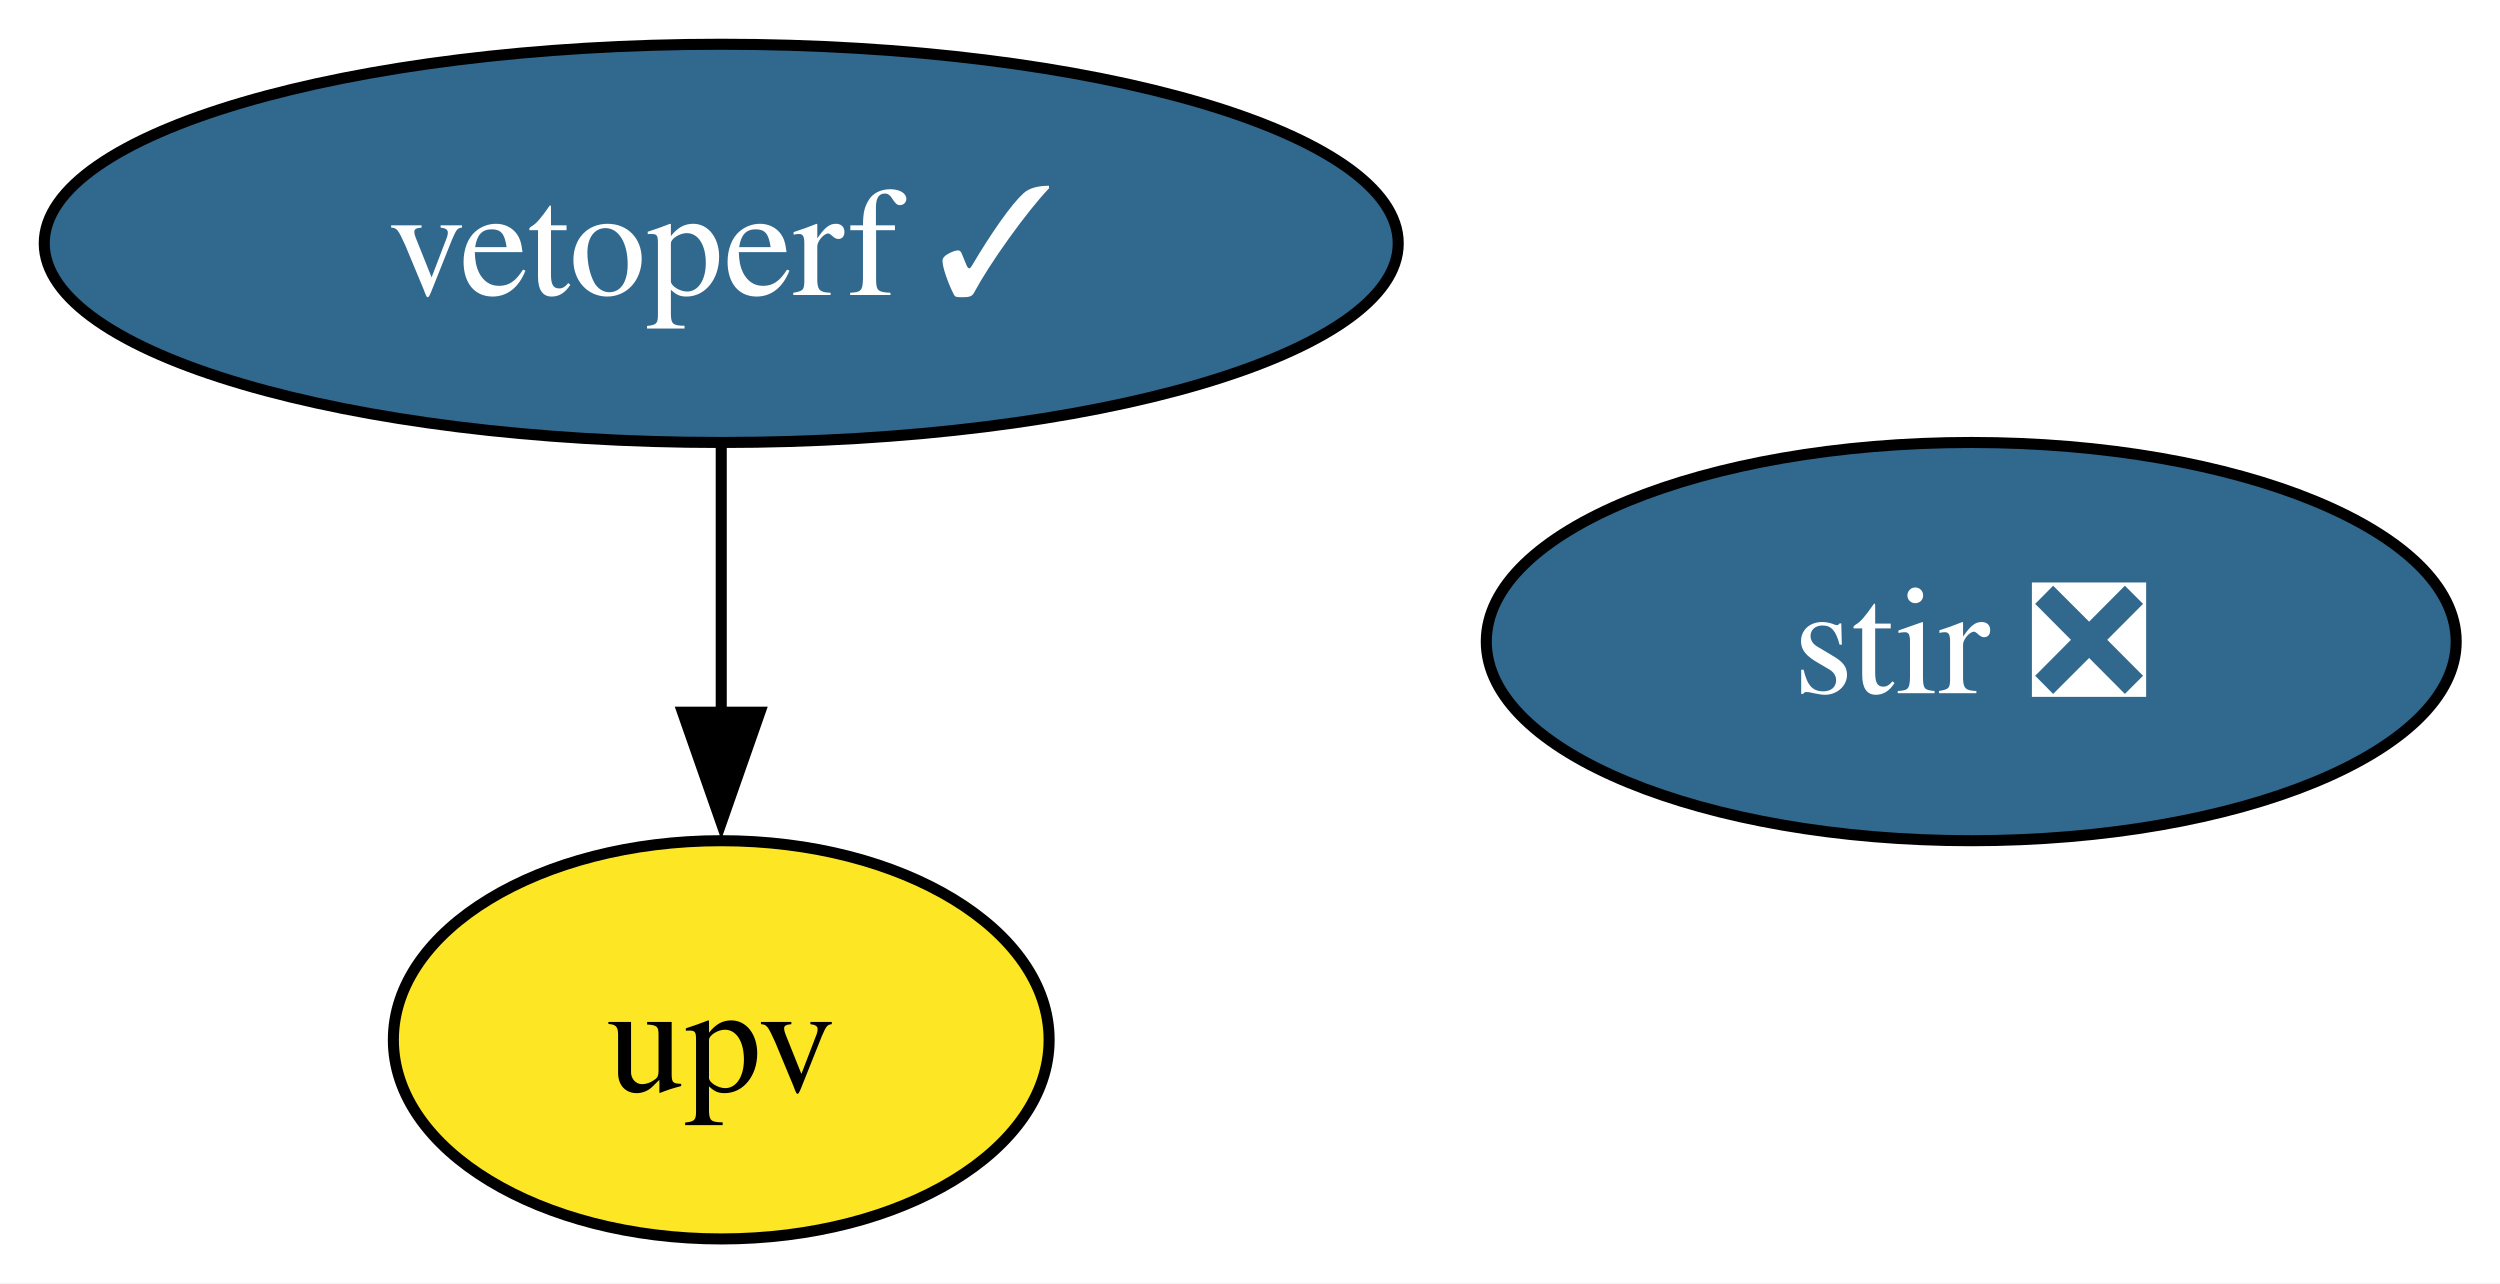
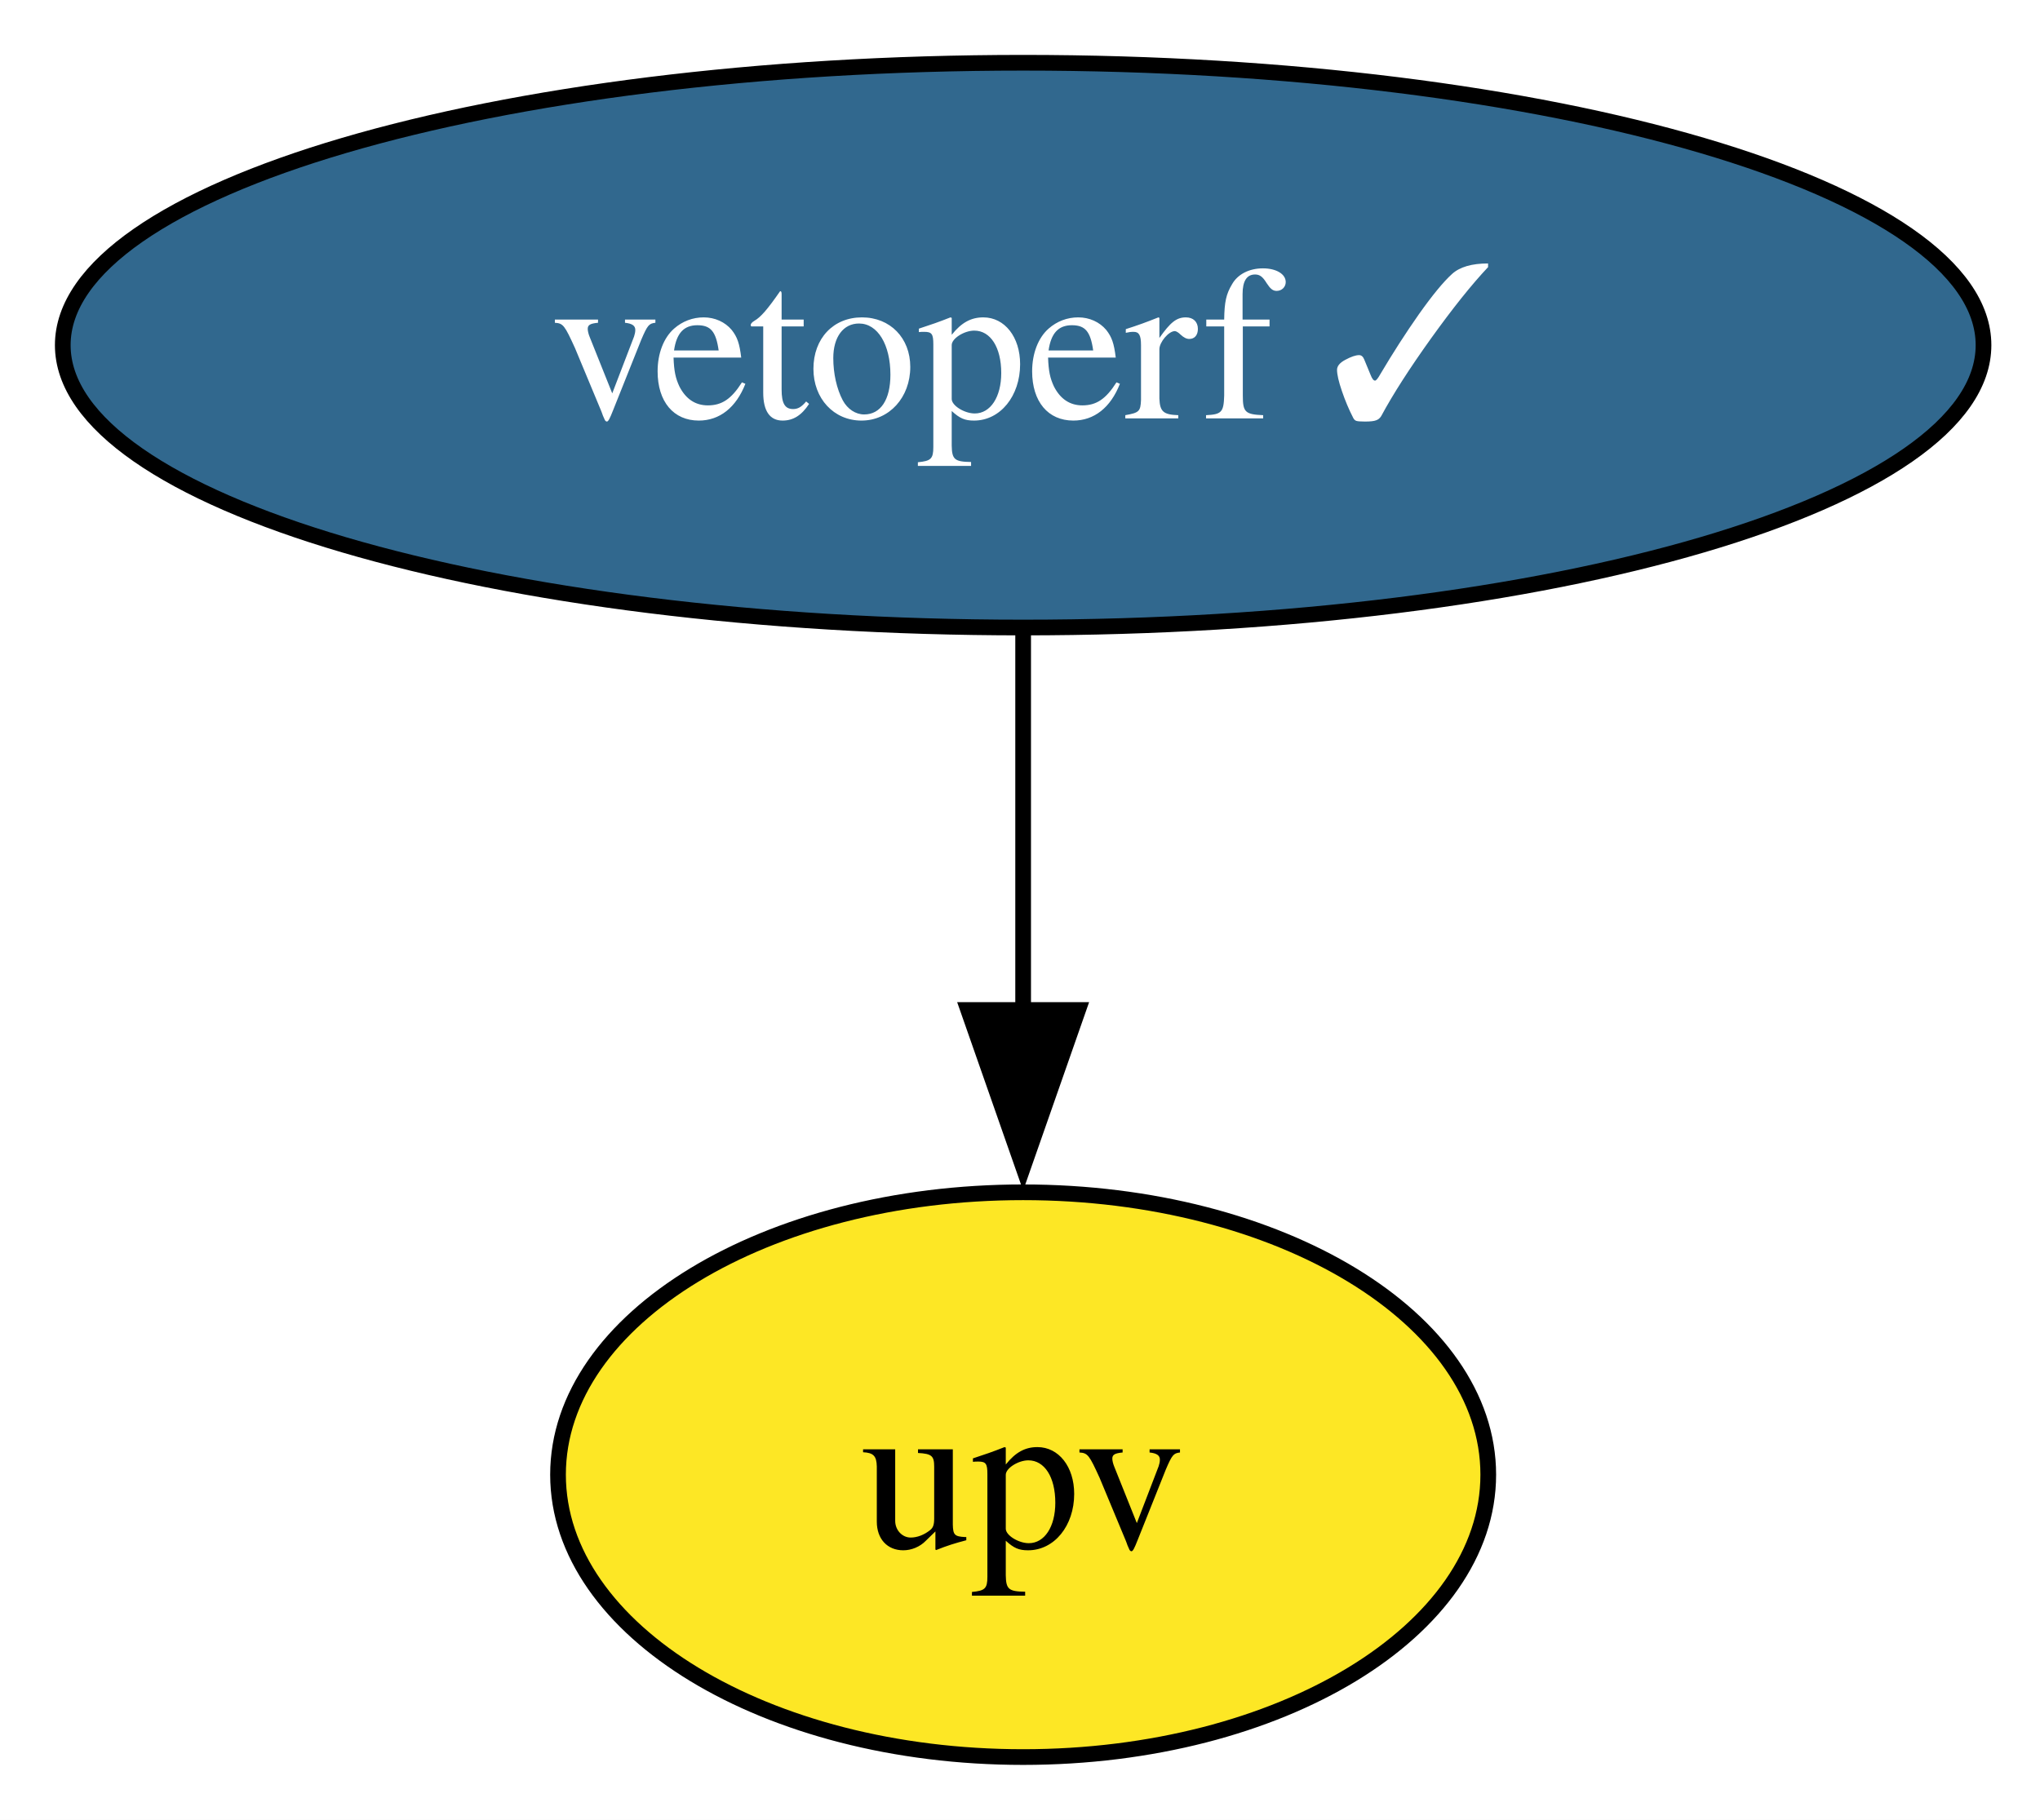
- <svg xmlns="http://www.w3.org/2000/svg" xmlns:xlink="http://www.w3.org/1999/xlink" width="226pt" height="116pt" viewBox="0.00 0.00 226.00 116.00">
+ <svg xmlns="http://www.w3.org/2000/svg" xmlns:xlink="http://www.w3.org/1999/xlink" width="130pt" height="116pt" viewBox="0.00 0.00 130.00 116.00">
  <g id="graph0" class="graph" transform="scale(1 1) rotate(0) translate(4 112)">
-     <polygon fill="white" stroke="none" points="-4,4 -4,-112 222.05,-112 222.05,4 -4,4" />
+     <polygon fill="white" stroke="none" points="-4,4 -4,-112 126.41,-112 126.41,4 -4,4" />
    <g id="node1" class="node">
      <g id="a_node1">
-         <a xlink:href="https://github.com/conda-forge/stir-feedstock/pull/174" xlink:title="stir ❎">
-           <ellipse fill="#31688e" stroke="black" cx="174.2" cy="-54" rx="43.84" ry="18" />
-           <text xml:space="preserve" text-anchor="middle" x="174.2" y="-49.33" font-family="Times,serif" font-size="14.00" fill="white">stir ❎</text>
-         </a>
-       </g>
-     </g>
-     <g id="node2" class="node">
-       <g id="a_node2">
        <a xlink:href="https://github.com/conda-forge/upv-feedstock" xlink:title="upv">
          <ellipse fill="#fde725" stroke="black" cx="61.2" cy="-18" rx="29.64" ry="18" />
          <text xml:space="preserve" text-anchor="middle" x="61.2" y="-13.32" font-family="Times,serif" font-size="14.00">upv</text>
        </a>
      </g>
    </g>
-     <g id="node3" class="node">
-       <g id="a_node3">
+     <g id="node2" class="node">
+       <g id="a_node2">
        <a xlink:href="https://github.com/conda-forge/vetoperf-feedstock/pull/25" xlink:title="vetoperf ✓">
          <ellipse fill="#31688e" stroke="black" cx="61.2" cy="-90" rx="61.2" ry="18" />
          <text xml:space="preserve" text-anchor="middle" x="61.2" y="-85.33" font-family="Times,serif" font-size="14.00" fill="white">vetoperf ✓</text>
        </a>
      </g>
    </g>
    <g id="edge1" class="edge">
      <path fill="none" stroke="black" d="M61.2,-71.7C61.2,-64.41 61.2,-55.73 61.2,-47.54" />
      <polygon fill="black" stroke="black" points="64.7,-47.62 61.2,-37.62 57.7,-47.62 64.7,-47.62" />
    </g>
  </g>
</svg>
